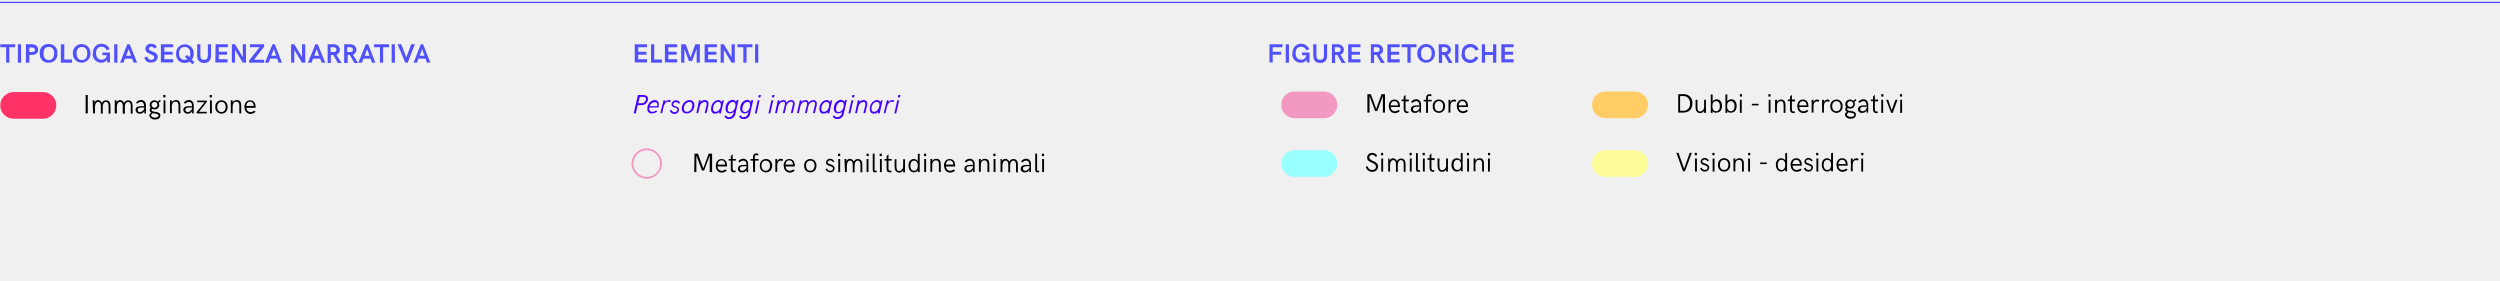
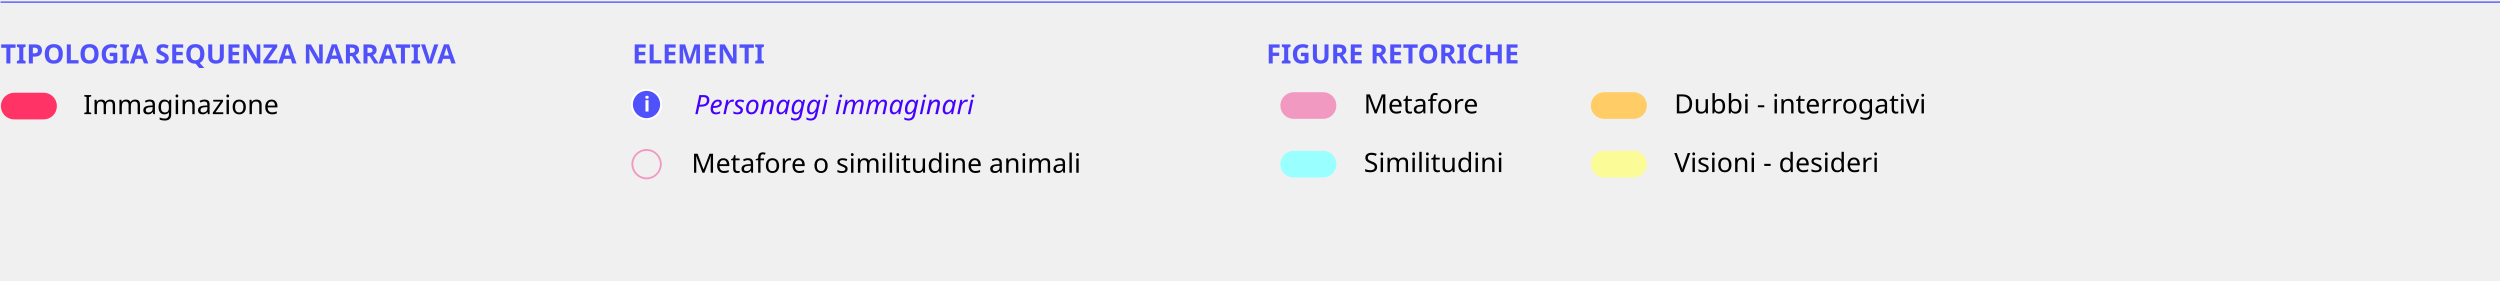
- <svg xmlns="http://www.w3.org/2000/svg" version="1.1" id="Layer_1" x="0px" y="0px" viewBox="0 0 937 105.3" style="enable-background:new 0 0 937 105.3;" xml:space="preserve">
-   <style type="text/css">
- 	.st0{fill:#5151FC;}
- 	.st1{fill:#4500FF;}
- 	.st2{fill:none;stroke:#5151FC;stroke-width:0.5;stroke-miterlimit:10;}
- 	.st3{fill:none;}
- 	.st4{fill:#FF3366;}
- 	.st5{fill:#F299C1;}
- 	.st6{fill:#99FFFF;}
- 	.st7{fill:#FFCC66;}
- 	.st8{fill:#FBFB97;}
- </style>
-   <g id="legend">
-     <g id="legend-2">
-       <g>
-         <path class="st0" d="M237.9,16.6h4.6v1.1h-3.3v1.7h3.1v1.1h-3.1v1.7h3.3v1.2h-4.6V16.6z" />
-         <path class="st0" d="M244,16.6h1.2v5.7h2.9v1.2H244V16.6z" />
-         <path class="st0" d="M249.2,16.6h4.6v1.1h-3.3v1.7h3.1v1.1h-3.1v1.7h3.3v1.2h-4.6V16.6z" />
-         <path class="st0" d="M255.3,16.6h1.7l1.8,4.9l1.8-4.9h1.7v6.9h-1.2v-5.2l-1.7,4.6h-1.2l-1.7-4.6v5.2h-1.2L255.3,16.6z" />
-         <path class="st0" d="M264.1,16.6h4.6v1.1h-3.3v1.7h3.1v1.1h-3.1v1.7h3.3v1.2h-4.6V16.6z" />
-         <path class="st0" d="M270.1,16.6h1.2l2.9,4.8v-4.8h1.2v6.9h-1.2l-2.9-4.8v4.8h-1.2V16.6z" />
-         <path class="st0" d="M278.6,17.7h-2.2v-1.1h5.6v1.1h-2.2v5.8h-1.2L278.6,17.7L278.6,17.7z" />
-         <path class="st0" d="M283,16.6h1.2v6.9H283V16.6z" />
+ <svg xmlns="http://www.w3.org/2000/svg" width="938" height="105.29" viewBox="0 0 938 105.29">
+   <defs>
+     <clipPath id="a">
+       <rect width="11.6" height="11.6" transform="translate(236.6 -103.869)" fill="none" />
+     </clipPath>
+     <clipPath id="b">
+       <rect width="11.61" height="11.61" transform="translate(236.521 -103.748)" fill="none" />
+     </clipPath>
+     <clipPath id="d">
+       <rect width="938" height="105.29" />
+     </clipPath>
+   </defs>
+   <g id="c" clip-path="url(#d)">
+     <g transform="translate(0.2 137.196)">
+       <text transform="translate(237.044 -113.395)" fill="#5151fc" font-size="10" font-family="HKGrotesk-Bold, HK Grotesk" font-weight="700" style="isolation:isolate">
+         <tspan x="0" y="0">ELEMENTI</tspan>
+       </text>
+       <text transform="translate(260.274 -94.383)" fill="#4500ff" font-size="10" font-family="HKGrotesk-Italic, HK Grotesk" font-style="italic" style="isolation:isolate">
+         <tspan x="0" y="0">Personaggi immaginari</tspan>
+       </text>
+       <text transform="translate(259.239 -72.383)" font-size="10" font-family="HKGrotesk-Regular, HK Grotesk" style="isolation:isolate">
+         <tspan x="0" y="0">Metafore o similitudine animali</tspan>
+       </text>
+       <text transform="translate(0.044 -113.395)" fill="#5151fc" font-size="10" font-family="HKGrotesk-Bold, HK Grotesk" font-weight="700" style="isolation:isolate">
+         <tspan x="0" y="0">TIPOLOGIA SEQUENZA NARRATIVA</tspan>
+       </text>
+       <text transform="translate(474.933 -113.395)" fill="#5151fc" font-size="10" font-family="HKGrotesk-Bold, HK Grotesk" font-weight="700" style="isolation:isolate">
+         <tspan x="0" y="0">FIGURE RETORICHE</tspan>
+       </text>
+       <line x2="938" transform="translate(0 -136.402)" fill="none" stroke="#5151fc" stroke-miterlimit="10" stroke-width="0.5" />
+       <rect width="938" height="104.4" transform="translate(-0.2 -136.202)" fill="none" />
+       <text transform="translate(31.035 -94.383)" font-size="10" font-family="HKGrotesk-Regular, HK Grotesk" style="isolation:isolate">
+         <tspan x="0" y="0">Immaginazione</tspan>
+       </text>
+       <path d="M5.142-102.4h11a4.951,4.951,0,0,1,5,5h0a4.951,4.951,0,0,1-5,5h-11a4.951,4.951,0,0,1-5-5h0A5.015,5.015,0,0,1,5.142-102.4Z" fill="#f36" />
+       <text transform="translate(511.485 -94.649)" font-size="10" font-family="HKGrotesk-Regular, HK Grotesk" style="isolation:isolate">
+         <tspan x="0" y="0">Metafore</tspan>
+       </text>
+       <text transform="translate(511.484 -72.649)" font-size="10" font-family="HKGrotesk-Regular, HK Grotesk" style="isolation:isolate">
+         <tspan x="0" y="0">Similitudini</tspan>
+       </text>
+       <path d="M485.2-102.6h11a4.951,4.951,0,0,1,5,5h0a4.951,4.951,0,0,1-5,5h-11a4.951,4.951,0,0,1-5-5h0A5.015,5.015,0,0,1,485.2-102.6Z" fill="#f299c1" />
+       <path d="M485.2-80.6h11a4.951,4.951,0,0,1,5,5h0a4.951,4.951,0,0,1-5,5h-11a4.951,4.951,0,0,1-5-5h0A5.015,5.015,0,0,1,485.2-80.6Z" fill="#9ff" />
+       <text transform="translate(627.983 -94.649)" font-size="10" font-family="HKGrotesk-Regular, HK Grotesk" style="isolation:isolate">
+         <tspan x="0" y="0">Dubbi - interrogativi</tspan>
+       </text>
+       <text transform="translate(627.982 -72.649)" font-size="10" font-family="HKGrotesk-Regular, HK Grotesk" style="isolation:isolate">
+         <tspan x="0" y="0">Visioni - desideri</tspan>
+       </text>
+       <path d="M601.7-102.6h11a4.951,4.951,0,0,1,5,5h0a4.951,4.951,0,0,1-5,5h-11a4.951,4.951,0,0,1-5-5h0A5.015,5.015,0,0,1,601.7-102.6Z" fill="#fc6" />
+       <path d="M601.7-80.6h11a4.951,4.951,0,0,1,5,5h0a4.951,4.951,0,0,1-5,5h-11a4.951,4.951,0,0,1-5-5h0A5.015,5.015,0,0,1,601.7-80.6Z" fill="#fbfb97" />
+     </g>
+     <g transform="translate(0.2 137.196)">
+       <path d="M242.4-80.6a5.015,5.015,0,0,1,5,5,5.015,5.015,0,0,1-5,5,5.081,5.081,0,0,1-5-5,5.015,5.015,0,0,1,5-5m0-.7a5.763,5.763,0,0,0-5.7,5.7,5.763,5.763,0,0,0,5.7,5.7,5.763,5.763,0,0,0,5.7-5.7,5.763,5.763,0,0,0-5.7-5.7Z" fill="#f299c1" />
+     </g>
+     <g transform="translate(0.2 137.196)">
+       <g clip-path="url(#a)">
+         <g clip-path="url(#b)">
+           <circle cx="5.49" cy="5.49" r="5.49" transform="translate(236.881 -103.478)" fill="#5151fc" stroke="#fff" stroke-miterlimit="10" stroke-width="0.75" />
+           <rect width="3.24" height="6.57" transform="translate(241.381 -100.778)" fill="none" />
+           <text transform="translate(241.367 -95.35)" fill="#fff" font-size="7.796" font-family="HKGrotesk-Bold, HK Grotesk" font-weight="700" style="isolation:isolate">
+             <tspan x="0" y="0">i</tspan>
+           </text>
+         </g>
      </g>
-       <g>
-         <path class="st1" d="M239.1,35.6h1.9c1.3,0,2.1,0.7,1.8,2c-0.3,1.2-1.4,1.9-2.6,1.8H239l-0.7,3.1h-0.8L239.1,35.6z M240.3,38.7     c0.8,0.1,1.6-0.5,1.8-1.3c0.2-0.7-0.2-1.1-1.1-1.1h-1.2l-0.6,2.4C239.2,38.7,240.3,38.7,240.3,38.7z" />
-         <path class="st1" d="M242.7,40c0.2-1.3,1.3-2.4,2.6-2.5c1.6,0,1.8,1.3,1.5,2.6c0,0,0,0.1,0,0.2h-3.4c-0.2,0.9,0.1,1.6,1,1.6     c0.6,0,1.1-0.2,1.5-0.5l0.4,0.4c-0.6,0.5-1.3,0.7-2,0.7C242.9,42.6,242.4,41.4,242.7,40z M246.3,39.8c0.2-1-0.1-1.5-1-1.5     c-0.9,0.1-1.6,0.7-1.8,1.5H246.3z" />
-         <path class="st1" d="M248.7,37.6h0.7l-0.2,0.8c0.3-0.5,0.9-0.9,1.5-0.9c0.3,0,0.6,0.1,0.8,0.2l-0.4,0.6c-0.2-0.1-0.4-0.2-0.6-0.2     c-0.9,0-1.6,1-1.8,2l-0.5,2.3h-0.7L248.7,37.6z" />
-         <path class="st1" d="M251,41.4l0.7-0.2c0.1,0.5,0.6,0.9,1.1,0.8c0.6,0.1,1.1-0.4,1.1-0.9l0,0c0-1.1-2.2-0.4-2.2-2     c0-0.8,0.7-1.5,1.5-1.5h0.1c0.7-0.1,1.3,0.3,1.6,1l-0.6,0.3c-0.1-0.4-0.6-0.7-1-0.6c-0.5,0-1,0.3-1,0.8c0,1.1,2.2,0.4,2.2,2     c-0.1,1-0.9,1.7-1.9,1.6C251.9,42.7,251.2,42.1,251,41.4z" />
-         <path class="st1" d="M255.6,40c0.3-1.4,1.4-2.4,2.8-2.5c1.4,0,2.1,1.2,1.8,2.6c-0.3,1.4-1.4,2.4-2.8,2.4     C255.9,42.6,255.3,41.4,255.6,40z M259.4,40c0.2-0.9,0-1.8-1-1.8c-1,0.1-1.9,0.9-2,1.9c-0.2,0.9,0,1.8,1,1.8S259.3,41.1,259.4,40     z" />
-         <path class="st1" d="M262,37.6h0.7l-0.2,0.7c0.4-0.5,1-0.8,1.7-0.8c1.2,0,1.5,0.9,1.3,2l-0.7,2.9h-0.7l0.7-2.9     c0.1-0.7,0.1-1.3-0.7-1.3c-0.9,0.1-1.6,0.7-1.8,1.5l-0.6,2.7H261L262,37.6z" />
-         <path class="st1" d="M271.3,37.6l-1.1,4.9h-0.7l0.1-0.6c-0.4,0.5-1,0.7-1.6,0.7c-1.3,0-1.7-1.2-1.4-2.6c0.2-1.3,1.2-2.3,2.5-2.5     c0.6-0.1,1.1,0.3,1.4,0.8l0.2-0.7L271.3,37.6z M269.2,38.2c-1,0-1.7,0.9-1.9,1.9c-0.2,1,0,1.8,0.9,1.8c1,0,1.7-0.9,1.9-1.9     S270.1,38.2,269.2,38.2L269.2,38.2z" />
-         <path class="st1" d="M273.2,44.6c-0.7,0.1-1.4-0.3-1.7-1l0.6-0.4c0.2,0.5,0.6,0.8,1.1,0.7c0.9,0,1.6-0.7,1.7-1.5l0.2-0.6     c-0.4,0.5-1,0.7-1.6,0.7c-1.3,0-1.8-1.2-1.5-2.6c0.2-1.3,1.2-2.3,2.5-2.5c0.6,0,1.1,0.3,1.4,0.8l0.2-0.7h0.7l-1.1,4.9     C275.5,43.8,274.5,44.7,273.2,44.6z M275.6,40c0.2-0.9,0-1.8-0.9-1.8c-1,0-1.7,0.9-1.9,2c-0.2,0.9,0,1.8,0.9,1.8     C274.7,41.9,275.4,41,275.6,40z" />
-         <path class="st1" d="M278.7,44.6c-0.7,0.1-1.4-0.3-1.7-1l0.6-0.4c0.2,0.5,0.6,0.8,1.1,0.7c0.9,0,1.6-0.7,1.7-1.5l0.2-0.6     c-0.4,0.5-1,0.7-1.6,0.7c-1.3,0-1.8-1.2-1.5-2.6c0.2-1.3,1.2-2.3,2.5-2.5c0.6,0,1.1,0.3,1.4,0.8l0.2-0.7h0.7l-1.1,4.9     C281,43.8,280,44.7,278.7,44.6z M281.1,40c0.2-0.9,0-1.8-0.9-1.8c-1,0-1.7,0.9-1.9,2c-0.2,0.9,0,1.8,0.9,1.8     C280.3,41.9,280.9,41,281.1,40z" />
-         <path class="st1" d="M284,37.6h0.7l-1.1,4.9h-0.7L284,37.6z M284.4,35.6h0.8l-0.2,0.9h-0.8L284.4,35.6z" />
-         <path class="st1" d="M289.1,37.6h0.7l-1.1,4.9H288L289.1,37.6z M289.5,35.6h0.8l-0.2,0.9h-0.8L289.5,35.6z" />
-         <path class="st1" d="M291.5,37.6h0.7l-0.2,0.8c0.3-0.5,0.9-0.9,1.5-0.9c0.6-0.1,1.2,0.3,1.3,1l0,0c0.4-0.6,1-1,1.7-1     c1.2,0,1.5,0.9,1.3,2l-0.7,2.9h-0.7l0.7-2.9c0.2-0.7,0.2-1.4-0.7-1.4c-0.8,0.1-1.5,0.8-1.7,1.6l-0.6,2.7h-0.7l0.7-2.9     c0.2-0.7,0.2-1.4-0.6-1.4c-0.8,0.1-1.5,0.8-1.7,1.6l-0.6,2.7h-0.7L291.5,37.6z" />
-         <path class="st1" d="M299.8,37.6h0.7l-0.2,0.8c0.3-0.5,0.9-0.9,1.5-0.9c0.6-0.1,1.2,0.3,1.3,1l0,0c0.4-0.6,1-1,1.7-1     c1.2,0,1.5,0.9,1.3,2l-0.7,2.9h-0.7l0.7-2.9c0.2-0.7,0.2-1.4-0.7-1.4c-0.8,0.1-1.5,0.8-1.7,1.6l-0.6,2.7h-0.7l0.7-2.9     c0.2-0.7,0.2-1.4-0.7-1.4c-0.8,0.1-1.5,0.8-1.7,1.6l-0.6,2.7h-0.7L299.8,37.6z" />
-         <path class="st1" d="M311.9,37.6l-1.1,4.9h-0.7l0.1-0.6c-0.4,0.5-1,0.7-1.6,0.7c-1.3,0-1.7-1.2-1.4-2.6c0.2-1.3,1.2-2.3,2.5-2.5     c0.6-0.1,1.1,0.3,1.4,0.8l0.2-0.7L311.9,37.6z M309.8,38.2c-1,0-1.7,0.9-1.9,1.9c-0.2,1,0,1.8,0.9,1.8c1,0,1.7-0.9,1.9-1.9     C310.9,39,310.7,38.2,309.8,38.2L309.8,38.2z" />
-         <path class="st1" d="M313.8,44.6c-0.7,0.1-1.4-0.3-1.7-1l0.6-0.4c0.2,0.5,0.6,0.8,1.1,0.7c0.9,0,1.6-0.7,1.7-1.5l0.2-0.6     c-0.4,0.5-1,0.7-1.6,0.7c-1.3,0-1.8-1.2-1.5-2.6c0.2-1.3,1.2-2.3,2.5-2.5c0.6,0,1.1,0.3,1.4,0.8l0.2-0.7h0.7l-1.1,4.9     C316.1,43.8,315,44.7,313.8,44.6z M316.2,40c0.2-0.9,0-1.8-0.9-1.8c-1,0-1.7,0.9-1.9,2c-0.2,0.9,0,1.8,0.9,1.8     C315.3,41.9,316,41,316.2,40z" />
-         <path class="st1" d="M319.1,37.6h0.7l-1.1,4.9H318L319.1,37.6z M319.5,35.6h0.8l-0.2,0.9h-0.8L319.5,35.6z" />
-         <path class="st1" d="M321.5,37.6h0.7l-0.2,0.7c0.4-0.5,1-0.8,1.7-0.8c1.2,0,1.5,0.9,1.3,2l-0.7,2.9h-0.7l0.7-2.9     c0.1-0.7,0.1-1.3-0.7-1.3c-0.9,0.1-1.6,0.7-1.8,1.5l-0.6,2.7h-0.7L321.5,37.6z" />
-         <path class="st1" d="M330.8,37.6l-1.1,4.9H329l0.1-0.6c-0.4,0.5-1,0.7-1.6,0.7c-1.3,0-1.7-1.2-1.4-2.6c0.2-1.3,1.2-2.3,2.5-2.5     c0.6-0.1,1.1,0.3,1.4,0.8l0.2-0.7L330.8,37.6z M328.6,38.2c-1,0-1.7,0.9-1.9,1.9c-0.2,1,0,1.8,0.9,1.8c1,0,1.7-0.9,1.9-1.9     C329.8,39,329.6,38.2,328.6,38.2z" />
-         <path class="st1" d="M332.4,37.6h0.7l-0.2,0.8c0.3-0.5,0.9-0.9,1.5-0.9c0.3,0,0.6,0.1,0.8,0.2l-0.4,0.6c-0.2-0.1-0.4-0.2-0.6-0.2     c-0.9,0-1.6,1-1.8,2l-0.5,2.3h-0.7L332.4,37.6z" />
-         <path class="st1" d="M336.3,37.6h0.7l-1.1,4.9h-0.7L336.3,37.6z M336.7,35.6h0.8l-0.2,0.9h-0.8L336.7,35.6z" />
-       </g>
-       <g>
-         <path d="M260.3,57.6h1.3l2,5.5l2-5.5h1.3v6.9H266v-6.2l-2.1,5.6h-0.8l-2.1-5.6v6.2h-0.8L260.3,57.6L260.3,57.6z" />
-         <path d="M268.3,62.1c0-1.3,0.7-2.5,2.1-2.5c1.6,0,2.1,1.3,2.1,2.4c0,0.1,0,0.3,0,0.4H269c-0.1,0.8,0.5,1.5,1.3,1.6     c0.1,0,0.1,0,0.2,0c0.5,0,1-0.2,1.4-0.5l0.5,0.4c-0.5,0.5-1.2,0.8-1.9,0.8c-1.2,0-2.2-1-2.2-2.2     C268.3,62.3,268.3,62.2,268.3,62.1z M271.8,61.7c0-0.8-0.4-1.6-1.4-1.6c-0.9,0-1.3,0.7-1.4,1.6H271.8z" />
-         <path d="M273.9,63.2v-3h-0.8v-0.6h0.8v-1.1l0.7-0.7v1.8h1.2v0.6h-1.2v3c0,0.5,0.3,0.8,0.6,0.8c0.2,0,0.3,0,0.5-0.1v0.6     c-0.2,0.1-0.4,0.1-0.7,0.1C274.2,64.6,273.9,64.1,273.9,63.2z" />
-         <path d="M276.6,63.2c0-1,0.8-1.4,2.1-1.4h1.1c0-0.9-0.3-1.6-1.2-1.6c-0.5,0-1.1,0.3-1.4,0.7l-0.5-0.4c0.4-0.6,1.1-1,1.8-1     c1-0.1,1.8,0.7,1.9,1.7c0,0.1,0,0.2,0,0.3v3h-0.6v-0.9c-0.3,0.7-1,1.1-1.7,1c-0.8,0.1-1.5-0.5-1.6-1.3     C276.6,63.3,276.6,63.2,276.6,63.2z M279.8,62.3h-1c-1,0-1.5,0.2-1.5,0.9c0,0.6,0.4,0.8,0.9,0.8     C279.1,63.9,279.9,63.2,279.8,62.3z" />
-         <path d="M282.2,60.2h-0.9v-0.6h0.9v-0.8c0-0.7,0.5-1.3,1.1-1.3c0.1,0,0.1,0,0.2,0c0.3,0,0.6,0.1,0.8,0.2l-0.2,0.6     c-0.2-0.1-0.4-0.1-0.6-0.2c-0.4,0-0.6,0.2-0.6,0.7v0.8h1.4v0.6H283v4.3h-0.7L282.2,60.2L282.2,60.2z" />
-         <path d="M284.8,62.1c-0.1-1.3,0.8-2.4,2.1-2.5s2.4,0.8,2.5,2.1c0,0.1,0,0.3,0,0.4c0.1,1.3-0.8,2.4-2.1,2.5     c-1.3,0.1-2.4-0.8-2.5-2.1C284.7,62.4,284.7,62.2,284.8,62.1z M288.6,62.1c0-1-0.5-1.9-1.6-1.9s-1.6,0.9-1.6,1.9s0.5,1.9,1.6,1.9     S288.6,63,288.6,62.1z" />
-         <path d="M290.6,59.6h0.7v0.9c0.2-0.6,0.8-1,1.4-1c0.3,0,0.6,0.1,0.8,0.3l-0.3,0.6c-0.2-0.1-0.4-0.2-0.6-0.2     c-0.8,0-1.3,0.7-1.3,1.8v2.4h-0.7V59.6z" />
-         <path d="M293.7,62.1c0-1.3,0.7-2.5,2.1-2.5c1.6,0,2.1,1.3,2.1,2.4c0,0.1,0,0.3,0,0.4h-3.4c-0.1,0.8,0.5,1.5,1.3,1.6     c0.1,0,0.1,0,0.2,0c0.5,0,1-0.2,1.4-0.5l0.5,0.4c-0.5,0.5-1.2,0.8-1.9,0.8c-1.2,0-2.2-1-2.2-2.2     C293.7,62.3,293.7,62.2,293.7,62.1z M297.2,61.7c0-0.8-0.4-1.6-1.4-1.6c-0.9,0-1.3,0.7-1.4,1.6H297.2z" />
-         <path d="M301.4,62.1c-0.1-1.3,0.8-2.4,2.1-2.5s2.4,0.8,2.5,2.1c0,0.1,0,0.3,0,0.4c0.1,1.3-0.8,2.4-2.1,2.5     c-1.3,0.1-2.4-0.8-2.5-2.1C301.4,62.4,301.4,62.2,301.4,62.1z M305.3,62.1c0-1-0.5-1.9-1.6-1.9s-1.6,0.9-1.6,1.9s0.5,1.9,1.6,1.9     S305.3,63,305.3,62.1z" />
-         <path d="M309.4,63.4l0.6-0.3c0.1,0.6,0.6,0.9,1.2,0.9s1-0.3,1-0.8c0-1.3-2.6-0.7-2.6-2.3c0-0.8,0.7-1.4,1.4-1.4h0.1     c0.7,0,1.3,0.4,1.6,1l-0.5,0.3c-0.2-0.4-0.6-0.7-1.1-0.7s-0.9,0.3-0.9,0.7c0,1.1,2.6,0.5,2.6,2.3c0,0.8-0.7,1.5-1.5,1.5h-0.1     C310.5,64.6,309.7,64.1,309.4,63.4z" />
-         <path d="M314.1,57.6h0.8v0.9h-0.8V57.6z M314.2,59.6h0.7v4.9h-0.7V59.6z" />
-         <path d="M316.5,59.6h0.7v0.8c0.4-0.8,1.3-1.1,2-0.7c0.4,0.2,0.6,0.5,0.8,0.9c0.2-0.6,0.9-1,1.5-1c1.2,0,1.7,0.9,1.7,2v3h-0.7     v-2.9c0-0.7-0.2-1.5-1-1.5s-1.2,0.9-1.2,1.7v2.7h-0.7v-2.9c0-0.7-0.2-1.5-1-1.5s-1.2,0.9-1.2,1.8v2.5h-0.7L316.5,59.6z" />
-         <path d="M324.8,57.6h0.8v0.9h-0.8V57.6z M324.8,59.6h0.7v4.9h-0.7V59.6z" />
-         <path d="M328.6,63.9v0.6c-0.2,0.1-0.4,0.1-0.7,0.1c-0.7,0-0.8-0.5-0.8-1.1v-5.9h0.7v6.1c0,0,0,0.3,0.2,0.3     C328.3,64,328.5,64,328.6,63.9z" />
-         <path d="M329.7,57.6h0.8v0.9h-0.8V57.6z M329.8,59.6h0.7v4.9h-0.7V59.6z" />
-         <path d="M332.3,63.2v-3h-0.8v-0.6h0.8v-1.1l0.7-0.7v1.8h1.2v0.6H333v3c0,0.5,0.3,0.8,0.6,0.8c0.2,0,0.3,0,0.5-0.1v0.6     c-0.2,0.1-0.4,0.1-0.7,0.1C332.6,64.6,332.3,64.1,332.3,63.2z" />
-         <path d="M335.3,62.5v-2.8h0.7v2.9c0,0.7,0.2,1.5,1,1.5c0.9-0.1,1.5-0.8,1.5-1.7v-2.7h0.7v4.9h-0.7v-0.8c-0.3,0.6-0.9,0.9-1.5,0.9     C335.8,64.6,335.3,63.7,335.3,62.5z" />
-         <path d="M344.7,57.6v6.9H344v-0.7c-0.3,0.5-0.9,0.8-1.5,0.8c-1.2,0-2-1.1-2-2.5s0.7-2.5,2-2.5c0.6,0,1.2,0.3,1.5,0.8v-2.7     L344.7,57.6L344.7,57.6z M344,62.1c0-1-0.4-1.9-1.4-1.9s-1.4,0.9-1.4,1.9s0.4,1.9,1.4,1.9S344,63.1,344,62.1L344,62.1z" />
-         <path d="M346.3,57.6h0.8v0.9h-0.8V57.6z M346.4,59.6h0.7v4.9h-0.7V59.6z" />
-         <path d="M348.7,59.6h0.7v0.8c0.3-0.6,0.9-0.9,1.6-0.9c1.2,0,1.6,0.9,1.6,2v3h-0.7v-2.9c0-0.7-0.2-1.5-1.1-1.5     c-0.8,0-1.4,0.6-1.4,1.8v2.5h-0.7V59.6z" />
-         <path d="M353.8,62.1c0-1.3,0.7-2.5,2.1-2.5c1.6,0,2.1,1.3,2.1,2.4c0,0.1,0,0.3,0,0.4h-3.4c-0.1,0.8,0.5,1.5,1.3,1.6     c0.1,0,0.1,0,0.2,0c0.5,0,1-0.2,1.4-0.5l0.5,0.4c-0.5,0.5-1.2,0.8-1.9,0.8c-1.2,0-2.2-1-2.2-2.2     C353.8,62.3,353.8,62.2,353.8,62.1z M357.3,61.7c0-0.8-0.4-1.6-1.4-1.6c-0.9,0-1.3,0.7-1.4,1.6H357.3z" />
-         <path d="M361.5,63.2c0-1,0.8-1.4,2.1-1.4h1.1c0-0.9-0.3-1.6-1.2-1.6c-0.5,0-1.1,0.3-1.4,0.7l-0.5-0.4c0.4-0.6,1.1-1,1.8-1     c1-0.1,1.8,0.7,1.9,1.7c0,0.1,0,0.2,0,0.3v3h-0.6v-0.9c-0.3,0.7-1,1.1-1.7,1c-0.8,0.1-1.5-0.5-1.6-1.3     C361.5,63.3,361.5,63.2,361.5,63.2z M364.7,62.3h-1c-1,0-1.5,0.2-1.5,0.9c0,0.6,0.4,0.8,0.9,0.8C364,63.9,364.7,63.2,364.7,62.3z     " />
-         <path d="M366.9,59.6h0.7v0.8c0.3-0.6,0.9-0.9,1.6-0.9c1.2,0,1.6,0.9,1.6,2v3h-0.7v-2.9c0-0.7-0.2-1.5-1.1-1.5     c-0.8,0-1.4,0.6-1.4,1.8v2.5h-0.7V59.6z" />
-         <path d="M372.3,57.6h0.8v0.9h-0.8V57.6z M372.4,59.6h0.7v4.9h-0.7V59.6z" />
-         <path d="M374.8,59.6h0.7v0.8c0.4-0.8,1.3-1.1,2-0.7c0.4,0.2,0.6,0.5,0.8,0.9c0.2-0.6,0.9-1,1.5-1c1.2,0,1.7,0.9,1.7,2v3h-0.7     v-2.9c0-0.7-0.2-1.5-1-1.5s-1.2,0.9-1.2,1.7v2.7h-0.7v-2.9c0-0.7-0.2-1.5-1-1.5s-1.2,0.9-1.2,1.8v2.5H375v-4.9H374.8z" />
-         <path d="M382.6,63.2c0-1,0.8-1.4,2.1-1.4h1.1c0-0.9-0.3-1.6-1.2-1.6c-0.5,0-1.1,0.3-1.4,0.7l-0.5-0.4c0.4-0.6,1.1-1,1.8-1     c1-0.1,1.8,0.7,1.9,1.7c0,0.1,0,0.2,0,0.3v3h-0.6v-0.9c-0.3,0.7-1,1.1-1.7,1c-0.8,0.1-1.5-0.5-1.6-1.3     C382.6,63.3,382.6,63.2,382.6,63.2z M385.9,62.3h-1c-1,0-1.5,0.2-1.5,0.9c0,0.6,0.4,0.8,0.9,0.8     C385.2,63.9,385.9,63.2,385.9,62.3z" />
-         <path d="M389.5,63.9v0.6c-0.2,0.1-0.4,0.1-0.7,0.1c-0.7,0-0.8-0.5-0.8-1.1v-5.9h0.7v6.1c0,0,0,0.3,0.2,0.3     C389.2,64,389.3,64,389.5,63.9z" />
-         <path d="M390.5,57.6h0.8v0.9h-0.8V57.6z M390.6,59.6h0.7v4.9h-0.7V59.6z" />
-       </g>
-       <g>
-         <path class="st0" d="M2.3,17.7H0.1v-1.1h5.6v1.1H3.5v5.8H2.3V17.7z" />
-         <path class="st0" d="M6.7,16.6h1.2v6.9H6.7V16.6z" />
-         <path class="st0" d="M9.7,16.6h2.2c1.4,0,2.4,0.7,2.4,2s-1,2-2.4,2H11v2.9H9.7V16.6z M11.9,19.5c0.8,0,1.2-0.3,1.2-0.8     c0-0.6-0.4-0.9-1.2-0.9H11v1.7L11.9,19.5z" />
-         <path class="st0" d="M14.9,20c-0.2-1.8,1.1-3.4,2.9-3.5c0.1,0,0.3,0,0.4,0c1.8-0.1,3.3,1.3,3.3,3.1c0,0.1,0,0.3,0,0.4     c0.2,1.8-1.1,3.4-2.9,3.5c-0.1,0-0.3,0-0.4,0c-1.8,0.1-3.3-1.3-3.3-3.1C14.9,20.3,14.9,20.2,14.9,20z M20.3,20     c0-1.3-0.5-2.4-2-2.4s-2,1.1-2,2.4s0.5,2.5,2,2.5C19.7,22.5,20.3,21.3,20.3,20z" />
-         <path class="st0" d="M22.9,16.6h1.2v5.7H27v1.2h-4.2v-6.9H22.9z" />
-         <path class="st0" d="M27.3,20c-0.1-1.8,1.3-3.4,3.1-3.5s3.4,1.3,3.5,3.1c0,0.1,0,0.3,0,0.4c0.1,1.8-1.3,3.4-3.1,3.5     s-3.4-1.3-3.5-3.1C27.3,20.3,27.3,20.2,27.3,20z M32.7,20c0-1.3-0.5-2.4-2-2.4s-2,1.1-2,2.4s0.5,2.5,2,2.5S32.7,21.3,32.7,20z" />
-         <path class="st0" d="M34.8,20c0-1.9,1.1-3.6,3.3-3.6c1.3,0,2.5,0.8,3,2L40,18.9c-0.2-0.8-1-1.4-1.9-1.4c-1.5,0-2.1,1.1-2.1,2.4     c0,1.4,0.6,2.5,2.1,2.5c1,0,1.8-0.7,1.9-1.7h-1.6v-1h2.8v3.7h-1l-0.1-1c-0.4,0.7-1.2,1.1-2,1.1c-1.8,0.1-3.3-1.3-3.4-3.1     C34.8,20.3,34.8,20.2,34.8,20z" />
-         <path class="st0" d="M42.8,16.6H44v6.9h-1.2V16.6z" />
-         <path class="st0" d="M47.7,16.6h0.9l2.8,6.9h-1.3L49.5,22h-2.7l-0.5,1.5H45L47.7,16.6z M49.1,20.9l-0.9-2.5l-0.9,2.5H49.1z" />
-         <path class="st0" d="M54.1,21.5l1.2-0.3c0,0.7,0.7,1.3,1.4,1.2l0,0c0.7,0,1.1-0.4,1.1-0.9c0-1.4-3.3-1-3.3-3.2     c0-1.1,0.9-1.9,2-1.9c0.1,0,0.1,0,0.2,0c0.9,0,1.7,0.4,2.1,1.2l-1,0.6c-0.2-0.4-0.6-0.7-1.1-0.7c-0.4,0-0.8,0.3-0.9,0.7l0,0     c0,1.3,3.3,0.9,3.3,3.1c0,1.2-1,2.1-2.2,2.1c-0.1,0-0.1,0-0.2,0C55.5,23.7,54.3,22.8,54.1,21.5z" />
-         <path class="st0" d="M60.3,16.6h4.6v1.1h-3.3v1.7h3.1v1.1h-3.1v1.7h3.3v1.2h-4.6L60.3,16.6L60.3,16.6z" />
-         <path class="st0" d="M71.1,23.1c-0.6,0.3-1.2,0.5-1.8,0.5c-1.8,0.1-3.3-1.3-3.3-3.1c0-0.1,0-0.3,0-0.4c-0.1-1.8,1.3-3.4,3.1-3.5     s3.4,1.3,3.5,3.1c0,0.1,0,0.3,0,0.4c0,0.8-0.2,1.6-0.7,2.3l1,0.9l-0.8,0.8L71.1,23.1z M70.2,22.2l-0.9-0.9l0.8-0.7l0.9,0.8     c0.2-0.4,0.4-0.9,0.3-1.4c0-1.3-0.6-2.4-2.1-2.4s-2.1,1.1-2.1,2.4s0.6,2.4,2.1,2.4C69.5,22.4,69.9,22.4,70.2,22.2L70.2,22.2z" />
-         <path class="st0" d="M73.9,20.8v-4.2h1.2v4.1c0,1.1,0.3,1.7,1.4,1.7s1.4-0.6,1.4-1.7v-4.1h1.2v4.2c0,1.7-0.8,2.8-2.6,2.8     C74.7,23.6,73.9,22.5,73.9,20.8z" />
-         <path class="st0" d="M80.8,16.6h4.6v1.1H82v1.7h3.1v1.1H82v1.7h3.3v1.2h-4.6L80.8,16.6L80.8,16.6z" />
-         <path class="st0" d="M86.9,16.6h1.2l2.9,4.8v-4.8h1.2v6.9H91l-2.9-4.8v4.8h-1.2V16.6z" />
-         <path class="st0" d="M93.4,22.6l3.9-4.9h-3.6v-1.1H99v0.9l-3.8,4.9H99v1.1h-5.6L93.4,22.6z" />
-         <path class="st0" d="M102.1,16.6h0.9l2.7,6.9h-1.3l-0.5-1.5h-2.7l-0.5,1.5h-1.4L102.1,16.6z M103.5,20.9l-0.9-2.5l-0.9,2.5H103.5     z" />
-         <path class="st0" d="M109.1,16.6h1.2l2.9,4.8v-4.8h1.2v6.9h-1.2l-2.9-4.8v4.8h-1.2V16.6z" />
-         <path class="st0" d="M118.2,16.6h0.9l2.8,6.9h-1.3L120,22h-2.7l-0.5,1.5h-1.4L118.2,16.6z M119.6,20.9l-0.9-2.5l-0.9,2.5H119.6z" />
-         <path class="st0" d="M122.8,16.6h2.2c1.2-0.1,2.2,0.7,2.4,1.9c0,0.1,0,0.1,0,0.2c0,0.8-0.6,1.6-1.3,1.8l1.9,3.1h-1.4l-1.7-3H124     v3h-1.2V16.6z M125.1,19.5c0.7,0,1-0.4,1-0.9c0-0.6-0.4-0.9-1.2-0.9h-1v1.8H125.1z" />
-         <path class="st0" d="M129,16.6h2.2c1.2-0.1,2.2,0.7,2.4,1.9c0,0.1,0,0.1,0,0.2c0,0.8-0.6,1.6-1.3,1.8l1.9,3.1h-1.4l-1.7-3h-0.8v3     H129V16.6z M131.3,19.5c0.7,0,1-0.4,1-0.9c0-0.6-0.4-0.9-1.2-0.9h-1v1.8H131.3z" />
-         <path class="st0" d="M137.1,16.6h0.9l2.7,6.9h-1.3l-0.5-1.5h-2.7l-0.5,1.5h-1.4L137.1,16.6z M138.5,20.9l-0.9-2.5l-0.9,2.5H138.5     z" />
-         <path class="st0" d="M142.4,17.7h-2.2v-1.1h5.6v1.1h-2.2v5.8h-1.2L142.4,17.7L142.4,17.7z" />
-         <path class="st0" d="M146.8,16.6h1.2v6.9h-1.2V16.6z" />
-         <path class="st0" d="M149,16.6h1.4l1.9,4.9l1.8-4.9h1.4l-2.7,6.9h-0.9L149,16.6z" />
-         <path class="st0" d="M157.7,16.6h0.9l2.7,6.9H160l-0.5-1.5h-2.7l-0.5,1.5H155L157.7,16.6z M159.1,20.9l-0.9-2.5l-0.9,2.5H159.1z" />
-       </g>
-       <g>
-         <path class="st0" d="M475.8,16.6h4.9v1.1H477v1.7h3.2v1.1H477v2.9h-1.2L475.8,16.6L475.8,16.6z" />
-         <path class="st0" d="M481.9,16.6h1.2v6.9h-1.2V16.6z" />
-         <path class="st0" d="M484.4,20c0-1.9,1.1-3.6,3.3-3.6c1.3,0,2.5,0.8,3,2l-1.1,0.5c-0.2-0.8-1-1.4-1.9-1.4c-1.5,0-2.1,1.1-2.1,2.4     c0,1.4,0.6,2.5,2.1,2.5c1,0,1.8-0.7,1.9-1.7H488v-1h2.8v3.7h-1l-0.1-1c-0.4,0.7-1.2,1.1-2,1.1c-1.8,0.1-3.3-1.3-3.4-3.1     C484.4,20.3,484.4,20.2,484.4,20z" />
-         <path class="st0" d="M492.2,20.8v-4.2h1.2v4.1c0,1.1,0.3,1.7,1.4,1.7s1.4-0.6,1.4-1.7v-4.1h1.2v4.2c0,1.7-0.8,2.8-2.6,2.8     C493,23.6,492.2,22.5,492.2,20.8z" />
-         <path class="st0" d="M499.1,16.6h2.2c1.2-0.1,2.2,0.7,2.4,1.9c0,0.1,0,0.1,0,0.2c0,0.8-0.6,1.6-1.3,1.8l1.9,3.1h-1.4l-1.7-3h-0.8     v3h-1.2v-7H499.1z M501.4,19.5c0.7,0,1.1-0.4,1.1-0.9c0-0.6-0.4-0.9-1.2-0.9h-1v1.8H501.4z" />
-         <path class="st0" d="M505.3,16.6h4.6v1.1h-3.3v1.7h3.1v1.1h-3.1v1.7h3.3v1.2h-4.6V16.6z" />
-         <path class="st0" d="M513.8,16.6h2.2c1.2-0.1,2.2,0.7,2.4,1.9c0,0.1,0,0.1,0,0.2c0,0.8-0.6,1.6-1.3,1.8l1.9,3.1h-1.4l-1.7-3H515     v3h-1.2V16.6z M516.1,19.5c0.7,0,1-0.4,1-0.9c0-0.6-0.4-0.9-1.2-0.9h-1v1.8H516.1z" />
-         <path class="st0" d="M520,16.6h4.6v1.1h-3.3v1.7h3.1v1.1h-3.1v1.7h3.3v1.2H520V16.6z" />
-         <path class="st0" d="M527.5,17.7h-2.2v-1.1h5.6v1.1h-2.2v5.8h-1.2L527.5,17.7L527.5,17.7z" />
-         <path class="st0" d="M531.2,20c-0.1-1.8,1.3-3.4,3.1-3.5s3.4,1.3,3.5,3.1c0,0.1,0,0.3,0,0.4c0.1,1.8-1.3,3.4-3.1,3.5     s-3.4-1.3-3.5-3.1C531.2,20.3,531.2,20.2,531.2,20z M536.6,20c0-1.3-0.5-2.4-2-2.4s-2,1.1-2,2.4s0.5,2.5,2,2.5     S536.6,21.3,536.6,20z" />
-         <path class="st0" d="M539.2,16.6h2.2c1.2-0.1,2.2,0.7,2.4,1.9c0,0.1,0,0.1,0,0.2c0,0.8-0.6,1.6-1.3,1.8l1.9,3.1H543l-1.7-3h-0.8     v3h-1.2L539.2,16.6L539.2,16.6z M541.5,19.5c0.7,0,1.1-0.4,1.1-0.9c0-0.6-0.4-0.9-1.2-0.9h-1v1.8H541.5z" />
-         <path class="st0" d="M545.4,16.6h1.2v6.9h-1.2V16.6z" />
-         <path class="st0" d="M547.9,20c-0.2-1.8,1.1-3.4,2.9-3.5c0.1,0,0.3,0,0.4,0c1.3,0,2.5,0.8,3,2L553,19c-0.2-0.8-1-1.4-1.9-1.3     c-1.1,0-2.1,0.9-2.1,2c0,0.1,0,0.2,0,0.3c0,1.4,0.6,2.4,2.1,2.4c0.8,0.1,1.6-0.5,1.9-1.3l1.1,0.5c-0.5,1.2-1.7,2-3,2     c-1.8,0.1-3.3-1.3-3.4-3.1C547.9,20.3,547.9,20.2,547.9,20z" />
-         <path class="st0" d="M555.4,16.6h1.2v2.9h3v-2.9h1.2v6.9h-1.2v-2.9h-3v2.9h-1.2V16.6z" />
-         <path class="st0" d="M562.7,16.6h4.6v1.1H564v1.7h3.1v1.1H564v1.7h3.3v1.2h-4.6V16.6z" />
-       </g>
-       <line class="st2" x1="0" y1="0.9" x2="938" y2="0.9" />
-       <rect id="Rectangle_50" x="-0.2" y="0.7" class="st3" width="938" height="104.4" />
-       <g>
-         <path d="M32.1,35.6h0.8v6.9h-0.8V35.6z" />
-         <path d="M34.7,37.6h0.7v0.8c0.4-0.8,1.3-1.1,2-0.7c0.4,0.2,0.6,0.5,0.8,0.9c0.2-0.6,0.9-1,1.5-1c1.2,0,1.7,0.9,1.7,2v3h-0.7v-2.9     c0-0.7-0.2-1.5-1-1.5s-1.2,0.9-1.2,1.7v2.7h-0.7v-2.9c0-0.7-0.2-1.5-1-1.5s-1.2,0.9-1.2,1.8v2.5h-0.7L34.7,37.6z" />
-         <path d="M43,37.6h0.7v0.8c0.4-0.8,1.3-1.1,2-0.7c0.4,0.2,0.6,0.5,0.8,0.9c0.2-0.6,0.9-1,1.5-1c1.2,0,1.7,0.9,1.7,2v3H49v-2.9     c0-0.7-0.2-1.5-1-1.5s-1.2,0.9-1.2,1.7v2.7H46v-2.9c0-0.7-0.2-1.5-1-1.5s-1.2,0.9-1.2,1.8v2.5H43V37.6z" />
-         <path d="M50.8,41.2c0-1,0.8-1.4,2.1-1.4H54c0-0.9-0.3-1.6-1.2-1.6c-0.5,0-1.1,0.3-1.4,0.7L51,38.5c0.4-0.6,1.1-1,1.8-1     c1-0.1,1.8,0.7,1.9,1.7c0,0.1,0,0.2,0,0.3v3h-0.6v-0.9c-0.3,0.7-1,1.1-1.7,1C51.6,42.7,50.9,42.1,50.8,41.2     C50.8,41.3,50.8,41.2,50.8,41.2z M54.1,40.3h-1c-1,0-1.5,0.2-1.5,0.9c0,0.6,0.4,0.8,0.9,0.8C53.4,41.9,54.1,41.2,54.1,40.3z" />
-         <path d="M60.1,43.3c0,1-0.9,1.5-2,1.5c-1.3,0-2.1-0.7-2.1-1.7c0-0.1,0-0.1,0-0.2l0.7-0.7c-0.4-0.2-0.6-0.6-0.6-1     c0-0.3,0.1-0.6,0.4-0.8c-0.3-0.3-0.4-0.7-0.4-1.1c0-0.9,0.8-1.7,1.7-1.7h0.1c0.5,0,0.9,0.2,1.3,0.5l0.7-0.7l0.4,0.5l-0.8,0.6     c0.1,0.2,0.2,0.5,0.2,0.8c0,0.9-0.7,1.7-1.6,1.7c-0.1,0-0.1,0-0.2,0c-0.3,0-0.6-0.1-0.9-0.2c-0.1,0.1-0.2,0.2-0.2,0.4     c0,0.5,0.6,0.6,1.3,0.7C59,42,60.1,42.2,60.1,43.3z M59.4,43.3c0-0.6-0.7-0.6-1.6-0.8c-0.2,0-0.4-0.1-0.6-0.1l-0.6,0.7     c0,0.5,0.5,1,1.5,1C58.8,44.1,59.4,43.8,59.4,43.3L59.4,43.3z M56.8,39.3c0,0.6,0.5,1.1,1.1,1.1s1.1-0.5,1.1-1.1l0,0     c0-0.6-0.4-1.1-1-1.1S56.8,38.6,56.8,39.3C56.8,39.2,56.8,39.2,56.8,39.3z" />
-         <path d="M61.2,35.6H62v0.9h-0.8V35.6z M61.3,37.6H62v4.9h-0.7V37.6z" />
-         <path d="M63.7,37.6h0.7v0.8c0.3-0.6,0.9-0.9,1.6-0.9c1.2,0,1.6,0.9,1.6,2v3h-0.7v-2.9c0-0.7-0.2-1.5-1.1-1.5     c-0.8,0-1.4,0.6-1.4,1.8v2.5h-0.7V37.6z" />
-         <path d="M68.7,41.2c0-1,0.8-1.4,2.1-1.4H72c0-0.9-0.3-1.6-1.2-1.6c-0.5,0-1.1,0.3-1.4,0.7l-0.5-0.4c0.4-0.6,1.1-1,1.8-1     c1-0.1,1.8,0.7,1.9,1.7c0,0.1,0,0.2,0,0.3v3H72v-0.9c-0.3,0.7-1,1.1-1.7,1C69.5,42.7,68.8,42.1,68.7,41.2     C68.7,41.3,68.7,41.2,68.7,41.2z M72,40.3h-1c-1,0-1.5,0.2-1.5,0.9c0,0.6,0.4,0.8,0.9,0.8C71.3,41.9,72,41.2,72,40.3L72,40.3z" />
-         <path d="M77.5,38.2l-2.9,3.7h2.9v0.6h-3.8V42l3-3.7h-2.8v-0.6h3.7L77.5,38.2z" />
-         <path d="M78.6,35.6h0.8v0.9h-0.8V35.6z M78.7,37.6h0.7v4.9h-0.7V37.6z" />
-         <path d="M80.7,40.1c-0.1-1.3,0.8-2.4,2.1-2.5c1.3-0.1,2.4,0.8,2.5,2.1c0,0.1,0,0.3,0,0.4c0.1,1.3-0.8,2.4-2.1,2.5     s-2.4-0.8-2.5-2.1C80.7,40.4,80.7,40.2,80.7,40.1z M84.6,40.1c0-1-0.5-1.9-1.6-1.9s-1.6,0.9-1.6,1.9S81.9,42,83,42     S84.6,41,84.6,40.1z" />
-         <path d="M86.5,37.6h0.7v0.8c0.3-0.6,0.9-0.9,1.6-0.9c1.2,0,1.6,0.9,1.6,2v3h-0.7v-2.9c0-0.7-0.2-1.5-1.1-1.5     c-0.8,0-1.4,0.6-1.4,1.8v2.5h-0.7V37.6z" />
-         <path d="M91.6,40.1c0-1.3,0.7-2.5,2.1-2.5c1.6,0,2.1,1.3,2.1,2.4c0,0.1,0,0.3,0,0.4h-3.4c-0.1,0.8,0.5,1.5,1.3,1.6     c0.1,0,0.1,0,0.2,0c0.5,0,1-0.2,1.4-0.5l0.5,0.4c-0.5,0.5-1.2,0.8-1.9,0.8c-1.2,0-2.2-1-2.2-2.2C91.6,40.3,91.6,40.2,91.6,40.1z      M95.1,39.7c0-0.8-0.4-1.6-1.4-1.6c-0.9,0-1.3,0.7-1.4,1.6H95.1z" />
-       </g>
-       <path id="Rectangle_13361" class="st4" d="M5.1,34.5h11c2.7,0,5,2.2,5,4.9v0.1l0,0c0,2.7-2.2,5-4.9,5h-0.1h-11c-2.7,0-5-2.2-5-4.9    v-0.1l0,0C0.1,36.7,2.4,34.5,5.1,34.5z" />
-       <g>
-         <path d="M512.5,35.3h1.3l2,5.5l2-5.5h1.3v6.9h-0.8V36l-2.1,5.6h-0.8l-2.1-5.6v6.2h-0.8L512.5,35.3L512.5,35.3z" />
-         <path d="M520.5,39.8c0-1.3,0.7-2.5,2.1-2.5c1.6,0,2.1,1.3,2.1,2.4c0,0.1,0,0.3,0,0.4h-3.4c-0.1,0.8,0.5,1.5,1.3,1.6     c0.1,0,0.1,0,0.2,0c0.5,0,1-0.2,1.4-0.5l0.5,0.4c-0.5,0.5-1.2,0.8-1.9,0.8c-1.2,0-2.2-1-2.2-2.2C520.5,40,520.5,39.9,520.5,39.8z      M524,39.5c0-0.8-0.4-1.6-1.4-1.6c-0.9,0-1.3,0.7-1.4,1.6H524z" />
-         <path d="M526.1,40.9v-3h-0.8v-0.6h0.8v-1.1l0.7-0.7v1.8h1.2V38h-1.2v3c0,0.5,0.3,0.8,0.6,0.8c0.2,0,0.3,0,0.5-0.1v0.6     c-0.2,0.1-0.4,0.1-0.7,0.1C526.5,42.3,526.1,41.8,526.1,40.9z" />
-         <path d="M528.8,40.9c0-1,0.8-1.4,2.1-1.4h1.1c0-0.9-0.3-1.6-1.2-1.6c-0.5,0-1.1,0.3-1.4,0.7l-0.5-0.4c0.4-0.6,1.1-1,1.8-1     c1-0.1,1.8,0.7,1.9,1.7c0,0.1,0,0.2,0,0.3v3H532v-0.9c-0.3,0.7-1,1.1-1.7,1c-0.8,0.1-1.5-0.5-1.6-1.3     C528.8,41,528.8,40.9,528.8,40.9z M532.1,40h-1c-1,0-1.5,0.2-1.5,0.9c0,0.6,0.4,0.8,0.9,0.8C531.4,41.7,532.1,40.9,532.1,40z" />
-         <path d="M534.5,38h-0.9v-0.6h0.9v-0.8c0-0.7,0.5-1.3,1.1-1.3c0.1,0,0.1,0,0.2,0c0.3,0,0.6,0.1,0.8,0.2l-0.2,0.6     c-0.2-0.1-0.4-0.1-0.6-0.2c-0.4,0-0.6,0.2-0.6,0.7v0.8h1.4V38h-1.4v4.3h-0.7V38z" />
-         <path d="M537,39.8c-0.1-1.3,0.8-2.4,2.1-2.5s2.4,0.8,2.5,2.1c0,0.1,0,0.3,0,0.4c0.1,1.3-0.8,2.4-2.1,2.5s-2.4-0.8-2.5-2.1     C537,40.1,537,39.9,537,39.8z M540.9,39.8c0-1-0.5-1.9-1.6-1.9s-1.6,0.9-1.6,1.9s0.5,1.9,1.6,1.9S540.9,40.8,540.9,39.8z" />
-         <path d="M542.9,37.4h0.7v0.9c0.2-0.6,0.8-1,1.4-1c0.3,0,0.6,0.1,0.8,0.3l-0.3,0.6c-0.2-0.1-0.4-0.2-0.6-0.2     c-0.8,0-1.3,0.7-1.3,1.8v2.4h-0.7L542.9,37.4L542.9,37.4z" />
-         <path d="M546,39.8c0-1.3,0.7-2.5,2.1-2.5c1.6,0,2.1,1.3,2.1,2.4c0,0.1,0,0.3,0,0.4h-3.4c-0.1,0.8,0.5,1.5,1.3,1.6     c0.1,0,0.1,0,0.2,0c0.5,0,1-0.2,1.4-0.5l0.5,0.4c-0.5,0.5-1.2,0.8-1.9,0.8c-1.2,0-2.2-1-2.2-2.2C546,40,546,39.9,546,39.8z      M549.5,39.5c0-0.8-0.4-1.6-1.4-1.6c-0.9,0-1.3,0.7-1.4,1.6H549.5z" />
-       </g>
-       <g>
-         <path d="M511.9,62.5l0.7-0.2c0.1,0.8,0.8,1.4,1.7,1.4c0.8,0,1.4-0.4,1.4-1.2c0-1.8-3.3-1.3-3.3-3.4c0-1,0.8-1.8,1.8-1.8h0.1     c0.8,0,1.5,0.4,1.9,1.1l-0.6,0.4c-0.3-0.5-0.8-0.8-1.3-0.8c-0.6,0-1.1,0.4-1.1,1l0,0c0,1.5,3.3,1.2,3.3,3.4c0,1.1-0.9,2-2,2     c-0.1,0-0.1,0-0.2,0C513.1,64.4,512.1,63.6,511.9,62.5z" />
-         <path d="M517.6,57.3h0.8v0.9h-0.8V57.3z M517.7,59.4h0.7v4.9h-0.7V59.4z" />
-         <path d="M520.1,59.4h0.7v0.8c0.4-0.8,1.3-1.1,2-0.7c0.4,0.2,0.6,0.5,0.8,0.9c0.2-0.6,0.9-1,1.5-1c1.2,0,1.7,0.9,1.7,2v3h-0.7     v-2.9c0-0.7-0.2-1.5-1-1.5s-1.2,0.9-1.2,1.7v2.7h-0.7v-2.9c0-0.7-0.2-1.5-1-1.5s-1.2,0.9-1.2,1.8v2.5h-0.7v-4.9H520.1z" />
-         <path d="M528.3,57.3h0.8v0.9h-0.8V57.3z M528.4,59.4h0.7v4.9h-0.7V59.4z" />
-         <path d="M532.2,63.7v0.6c-0.2,0.1-0.4,0.1-0.7,0.1c-0.7,0-0.8-0.5-0.8-1.1v-5.9h0.7v6.1c0,0,0,0.3,0.2,0.3     C531.9,63.7,532,63.7,532.2,63.7z" />
-         <path d="M533.2,57.3h0.8v0.9h-0.8V57.3z M533.3,59.4h0.7v4.9h-0.7V59.4z" />
-         <path d="M535.8,62.9v-3H535v-0.6h0.8v-1.1l0.7-0.7v1.8h1.2V60h-1.2v3c0,0.5,0.3,0.8,0.6,0.8c0.2,0,0.3,0,0.5-0.1v0.6     c-0.2,0.1-0.4,0.1-0.7,0.1C536.2,64.3,535.8,63.8,535.8,62.9z" />
-         <path d="M538.8,62.2v-2.8h0.7v2.9c0,0.7,0.2,1.5,1,1.5c0.9-0.1,1.5-0.8,1.5-1.7v-2.7h0.7v4.9H542v-0.8c-0.3,0.6-0.9,0.9-1.5,0.9     C539.3,64.4,538.8,63.4,538.8,62.2z" />
-         <path d="M548.2,57.3v6.9h-0.7v-0.7c-0.3,0.5-0.9,0.8-1.5,0.8c-1.2,0-2-1.1-2-2.5s0.7-2.5,2-2.5c0.6,0,1.2,0.3,1.5,0.8v-2.7     L548.2,57.3L548.2,57.3z M547.6,61.8c0-1-0.4-1.9-1.4-1.9s-1.4,0.9-1.4,1.9s0.4,1.9,1.4,1.9C547.2,63.7,547.6,62.8,547.6,61.8     L547.6,61.8z" />
-         <path d="M549.8,57.3h0.8v0.9h-0.8V57.3z M549.9,59.4h0.7v4.9h-0.7V59.4z" />
-         <path d="M552.3,59.4h0.7v0.8c0.3-0.6,0.9-0.9,1.6-0.9c1.2,0,1.6,0.9,1.6,2v3h-0.7v-2.9c0-0.7-0.2-1.5-1.1-1.5     c-0.8,0-1.4,0.6-1.4,1.8v2.5h-0.7L552.3,59.4z" />
-         <path d="M557.7,57.3h0.8v0.9h-0.8V57.3z M557.7,59.4h0.7v4.9h-0.7V59.4z" />
-       </g>
-       <path id="Rectangle_13359" class="st5" d="M485.2,34.3h11c2.7,0,5,2.2,5,4.9v0.1l0,0c0,2.7-2.2,5-4.9,5h-0.1h-11    c-2.7,0-5-2.2-5-4.9v-0.1l0,0C480.2,36.5,482.4,34.3,485.2,34.3z" />
-       <path id="Rectangle_13360" class="st6" d="M485.2,56.3h11c2.7,0,5,2.2,5,4.9v0.1l0,0c0,2.7-2.2,5-4.9,5h-0.1h-11    c-2.7,0-5-2.2-5-4.9v-0.1l0,0C480.2,58.5,482.4,56.3,485.2,56.3z" />
-       <g>
-         <path d="M629,35.3h1.8c1.7-0.2,3.3,1,3.5,2.8c0,0.2,0,0.5,0,0.7c0,2.2-1.3,3.4-3.5,3.4H629V35.3z M630.6,41.5     c1.4,0.2,2.7-0.8,2.8-2.2c0-0.2,0-0.3,0-0.5c0.2-1.3-0.8-2.6-2.1-2.8c-0.2,0-0.4,0-0.6,0h-1v5.5H630.6z" />
-         <path d="M635.5,40.2v-2.8h0.7v2.9c0,0.7,0.2,1.5,1,1.5c0.9-0.1,1.5-0.8,1.5-1.7v-2.7h0.7v4.9h-0.7v-0.8c-0.3,0.6-0.9,0.9-1.5,0.9     C636,42.4,635.5,41.4,635.5,40.2z" />
-         <path d="M641.9,41.6v0.7h-0.7v-6.9h0.7V38c0.3-0.5,0.9-0.8,1.5-0.8c1.3,0,2,1.1,2,2.5s-0.7,2.5-2,2.5     C642.8,42.4,642.2,42.1,641.9,41.6z M644.6,39.8c0-1-0.4-1.9-1.4-1.9s-1.4,0.9-1.4,1.9s0.4,1.9,1.4,1.9     C644.2,41.7,644.6,40.8,644.6,39.8z" />
-         <path d="M647.4,41.6v0.7h-0.7v-6.9h0.7V38c0.3-0.5,0.9-0.8,1.5-0.8c1.3,0,2,1.1,2,2.5s-0.7,2.5-2,2.5     C648.3,42.4,647.7,42.1,647.4,41.6z M650.1,39.8c0-1-0.4-1.9-1.4-1.9s-1.4,0.9-1.4,1.9s0.4,1.9,1.4,1.9     C649.7,41.7,650.1,40.8,650.1,39.8z" />
-         <path d="M652.1,35.3h0.8v0.9h-0.8V35.3z M652.1,37.4h0.7v4.9h-0.7V37.4z" />
-         <path d="M656.6,38.9h2.5v0.6h-2.5V38.9z" />
-         <path d="M662.8,35.3h0.8v0.9h-0.8V35.3z M662.9,37.4h0.7v4.9h-0.7V37.4z" />
-         <path d="M665.3,37.4h0.7v0.8c0.3-0.6,0.9-0.9,1.6-0.9c1.2,0,1.6,0.9,1.6,2v3h-0.7v-2.9c0-0.7-0.2-1.5-1.1-1.5     c-0.8,0-1.4,0.6-1.4,1.8v2.5h-0.7L665.3,37.4L665.3,37.4z" />
-         <path d="M670.9,40.9v-3h-0.8v-0.6h0.8v-1.1l0.7-0.7v1.8h1.2V38h-1.2v3c0,0.5,0.3,0.8,0.6,0.8c0.2,0,0.3,0,0.5-0.1v0.6     c-0.2,0.1-0.4,0.1-0.7,0.1C671.2,42.3,670.9,41.8,670.9,40.9z" />
-         <path d="M673.6,39.8c0-1.3,0.7-2.5,2.1-2.5c1.6,0,2.1,1.3,2.1,2.4c0,0.1,0,0.3,0,0.4h-3.4c-0.1,0.8,0.5,1.5,1.3,1.6     c0.1,0,0.1,0,0.2,0c0.5,0,1-0.2,1.4-0.5l0.5,0.4c-0.5,0.5-1.2,0.8-1.9,0.8c-1.2,0-2.2-1-2.2-2.2C673.6,40,673.6,39.9,673.6,39.8z      M677.1,39.5c0-0.8-0.4-1.6-1.4-1.6c-0.9,0-1.3,0.7-1.4,1.6H677.1z" />
-         <path d="M679,37.4h0.7v0.9c0.2-0.6,0.8-1,1.4-1c0.3,0,0.6,0.1,0.8,0.3l-0.3,0.6c-0.2-0.1-0.4-0.2-0.6-0.2c-0.8,0-1.3,0.7-1.3,1.8     v2.4H679V37.4z" />
-         <path d="M682.9,37.4h0.7v0.9c0.2-0.6,0.8-1,1.4-1c0.3,0,0.6,0.1,0.8,0.3l-0.3,0.6c-0.2-0.1-0.4-0.2-0.6-0.2     c-0.8,0-1.3,0.7-1.3,1.8v2.4h-0.7L682.9,37.4L682.9,37.4z" />
-         <path d="M686,39.8c-0.1-1.3,0.8-2.4,2.1-2.5s2.4,0.8,2.5,2.1c0,0.1,0,0.3,0,0.4c0.1,1.3-0.8,2.4-2.1,2.5s-2.4-0.8-2.5-2.1     C686,40.1,686,39.9,686,39.8z M689.9,39.8c0-1-0.5-1.9-1.6-1.9s-1.6,0.9-1.6,1.9s0.5,1.9,1.6,1.9S689.9,40.8,689.9,39.8z" />
-         <path d="M695.6,43c0,1-0.9,1.5-2,1.5c-1.3,0-2.1-0.7-2.1-1.7c0-0.1,0-0.1,0-0.2l0.7-0.7c-0.4-0.2-0.6-0.6-0.6-1     c0-0.3,0.1-0.6,0.4-0.8c-0.3-0.3-0.4-0.7-0.4-1.1c0-0.9,0.8-1.7,1.7-1.7h0.1c0.5,0,0.9,0.2,1.3,0.5l0.7-0.7l0.4,0.5l-0.8,0.6     c0.1,0.2,0.2,0.5,0.2,0.8c0,0.9-0.7,1.7-1.6,1.7c-0.1,0-0.1,0-0.2,0c-0.3,0-0.6-0.1-0.9-0.2c-0.1,0.1-0.2,0.2-0.2,0.4     c0,0.5,0.6,0.6,1.3,0.7C694.6,41.7,695.6,41.9,695.6,43z M695,43c0-0.6-0.7-0.6-1.6-0.8c-0.2,0-0.4-0.1-0.6-0.1l-0.6,0.7     c0,0.5,0.5,1,1.5,1C694.4,43.8,695,43.6,695,43z M692.4,39c0,0.6,0.5,1.1,1.1,1.1s1.1-0.5,1.1-1.1l0,0c0-0.6-0.4-1.1-1-1.1     C692.9,37.9,692.4,38.3,692.4,39C692.4,38.9,692.4,39,692.4,39z" />
-         <path d="M696.4,40.9c0-1,0.8-1.4,2.1-1.4h1.1c0-0.9-0.3-1.6-1.2-1.6c-0.5,0-1.1,0.3-1.4,0.7l-0.5-0.4c0.4-0.6,1.1-1,1.8-1     c1-0.1,1.8,0.7,1.9,1.7c0,0.1,0,0.2,0,0.3v3h-0.6v-0.9c-0.3,0.7-1,1.1-1.7,1c-0.8,0.1-1.5-0.5-1.6-1.3     C696.4,41,696.4,40.9,696.4,40.9z M699.7,40h-1c-1,0-1.5,0.2-1.5,0.9c0,0.6,0.4,0.8,0.9,0.8C699,41.7,699.7,40.9,699.7,40z" />
-         <path d="M702,40.9v-3h-0.8v-0.6h0.8v-1.1l0.7-0.7v1.8h1.2V38h-1.2v3c0,0.5,0.3,0.8,0.6,0.8c0.2,0,0.3,0,0.5-0.1v0.6     c-0.2,0.1-0.4,0.1-0.7,0.1C702.3,42.3,702,41.8,702,40.9z" />
-         <path d="M705.1,35.3h0.8v0.9h-0.8V35.3z M705.1,37.4h0.7v4.9h-0.7V37.4z" />
-         <path d="M706.9,37.4h0.8l1.3,3.9l1.4-3.9h0.8l-1.8,4.9h-0.6L706.9,37.4z" />
-         <path d="M712.1,35.3h0.8v0.9h-0.8V35.3z M712.2,37.4h0.7v4.9h-0.7V37.4z" />
-       </g>
-       <g>
-         <path d="M628.3,57.3h0.8l2.1,5.9l2.1-5.9h0.8l-2.6,6.9h-0.7L628.3,57.3z" />
-         <path d="M635.2,57.3h0.8v0.9h-0.8V57.3z M635.3,59.4h0.7v4.9h-0.7V59.4z" />
-         <path d="M637.2,63.1l0.6-0.3c0.1,0.6,0.6,0.9,1.2,0.9c0.6,0,1-0.3,1-0.8c0-1.3-2.6-0.7-2.6-2.3c0-0.8,0.7-1.4,1.4-1.4h0.1     c0.7,0,1.3,0.4,1.6,1l-0.5,0.3c-0.2-0.4-0.6-0.7-1.1-0.7s-0.9,0.3-0.9,0.7c0,1.1,2.6,0.5,2.6,2.3c0,0.8-0.7,1.5-1.5,1.5H639     C638.2,64.4,637.5,63.9,637.2,63.1z" />
-         <path d="M641.8,57.3h0.8v0.9h-0.8V57.3z M641.9,59.4h0.7v4.9h-0.7V59.4z" />
-         <path d="M643.9,61.8c-0.1-1.3,0.8-2.4,2.1-2.5s2.4,0.8,2.5,2.1c0,0.1,0,0.3,0,0.4c0.1,1.3-0.8,2.4-2.1,2.5     c-1.3,0.1-2.4-0.8-2.5-2.1C643.9,62.1,643.9,61.9,643.9,61.8z M647.8,61.8c0-1-0.5-1.9-1.6-1.9s-1.6,0.9-1.6,1.9s0.5,1.9,1.6,1.9     S647.8,62.8,647.8,61.8z" />
-         <path d="M649.7,59.4h0.7v0.8c0.3-0.6,0.9-0.9,1.6-0.9c1.2,0,1.6,0.9,1.6,2v3h-0.7v-2.9c0-0.7-0.2-1.5-1.1-1.5     c-0.8,0-1.4,0.6-1.4,1.8v2.5h-0.7L649.7,59.4L649.7,59.4z" />
-         <path d="M655.2,57.3h0.8v0.9h-0.8V57.3z M655.2,59.4h0.7v4.9h-0.7V59.4z" />
-         <path d="M659.7,60.9h2.5v0.6h-2.5V60.9z" />
-         <path d="M669.8,57.3v6.9h-0.7v-0.7c-0.3,0.5-0.9,0.8-1.5,0.8c-1.2,0-2-1.1-2-2.5s0.7-2.5,2-2.5c0.6,0,1.2,0.3,1.5,0.8v-2.7     L669.8,57.3L669.8,57.3z M669.1,61.8c0-1-0.4-1.9-1.4-1.9s-1.4,0.9-1.4,1.9s0.4,1.9,1.4,1.9C668.7,63.7,669.1,62.8,669.1,61.8     L669.1,61.8z" />
-         <path d="M671.1,61.8c0-1.3,0.7-2.5,2.1-2.5c1.6,0,2.1,1.3,2.1,2.4c0,0.1,0,0.3,0,0.4h-3.4c-0.1,0.8,0.5,1.5,1.3,1.6     c0.1,0,0.1,0,0.2,0c0.5,0,1-0.2,1.4-0.5l0.5,0.4c-0.5,0.5-1.2,0.8-1.9,0.8c-1.2,0-2.2-1-2.2-2.2C671.1,62,671.1,61.9,671.1,61.8z      M674.6,61.5c0-0.8-0.4-1.6-1.4-1.6c-0.9,0-1.3,0.7-1.4,1.6H674.6z" />
-         <path d="M676.1,63.1l0.6-0.3c0.1,0.6,0.6,0.9,1.2,0.9c0.6,0,1-0.3,1-0.8c0-1.3-2.6-0.7-2.6-2.3c0-0.8,0.7-1.4,1.4-1.4h0.1     c0.7,0,1.3,0.4,1.6,1l-0.5,0.3c-0.2-0.4-0.6-0.7-1.1-0.7s-0.9,0.3-0.9,0.7c0,1.1,2.6,0.5,2.6,2.3c0,0.8-0.7,1.5-1.5,1.5h-0.1     C677.1,64.4,676.3,63.9,676.1,63.1z" />
-         <path d="M680.7,57.3h0.8v0.9h-0.8V57.3z M680.8,59.4h0.7v4.9h-0.7V59.4z" />
-         <path d="M687,57.3v6.9h-0.7v-0.7c-0.3,0.5-0.9,0.8-1.5,0.8c-1.2,0-2-1.1-2-2.5s0.7-2.5,2-2.5c0.6,0,1.2,0.3,1.5,0.8v-2.7     L687,57.3L687,57.3z M686.3,61.8c0-1-0.4-1.9-1.4-1.9s-1.4,0.9-1.4,1.9s0.4,1.9,1.4,1.9C685.9,63.7,686.3,62.8,686.3,61.8     L686.3,61.8z" />
-         <path d="M688.3,61.8c0-1.3,0.7-2.5,2.1-2.5c1.6,0,2.1,1.3,2.1,2.4c0,0.1,0,0.3,0,0.4h-3.4c-0.1,0.8,0.5,1.5,1.3,1.6     c0.1,0,0.1,0,0.2,0c0.5,0,1-0.2,1.4-0.5l0.5,0.4c-0.5,0.5-1.2,0.8-1.9,0.8c-1.2,0-2.2-1-2.2-2.2C688.3,62,688.3,61.9,688.3,61.8z      M691.8,61.5c0-0.8-0.4-1.6-1.4-1.6c-0.9,0-1.3,0.7-1.4,1.6H691.8z" />
-         <path d="M693.7,59.4h0.7v0.9c0.2-0.6,0.8-1,1.4-1c0.3,0,0.6,0.1,0.8,0.3l-0.3,0.6c-0.2-0.1-0.4-0.2-0.6-0.2     c-0.8,0-1.3,0.7-1.3,1.8v2.4h-0.7L693.7,59.4L693.7,59.4z" />
-         <path d="M697.6,57.3h0.8v0.9h-0.8V57.3z M697.6,59.4h0.7v4.9h-0.7V59.4z" />
-       </g>
-       <path id="Rectangle_13359-2" class="st7" d="M601.7,34.3h11c2.7,0,5,2.2,5,4.9v0.1l0,0c0,2.7-2.2,5-4.9,5h-0.1h-11    c-2.7,0-5-2.2-5-4.9v-0.1l0,0C596.7,36.5,598.9,34.3,601.7,34.3z" />
-       <path id="Rectangle_13360-2" class="st8" d="M601.7,56.3h11c2.7,0,5,2.2,5,4.9v0.1l0,0c0,2.7-2.2,5-4.9,5h-0.1h-11    c-2.7,0-5-2.2-5-4.9v-0.1l0,0C596.7,58.5,598.9,56.3,601.7,56.3z" />
    </g>
-     <path class="st5" d="M242.4,56.3c2.8,0,5,2.2,5,5s-2.2,5-5,5c-2.7,0-5-2.3-5-5C237.4,58.5,239.6,56.3,242.4,56.3 M242.4,55.6   c-3.1,0-5.7,2.6-5.7,5.7s2.6,5.7,5.7,5.7c3.1,0,5.7-2.6,5.7-5.7l0,0C248.1,58.2,245.5,55.6,242.4,55.6z" />
  </g>
</svg>
